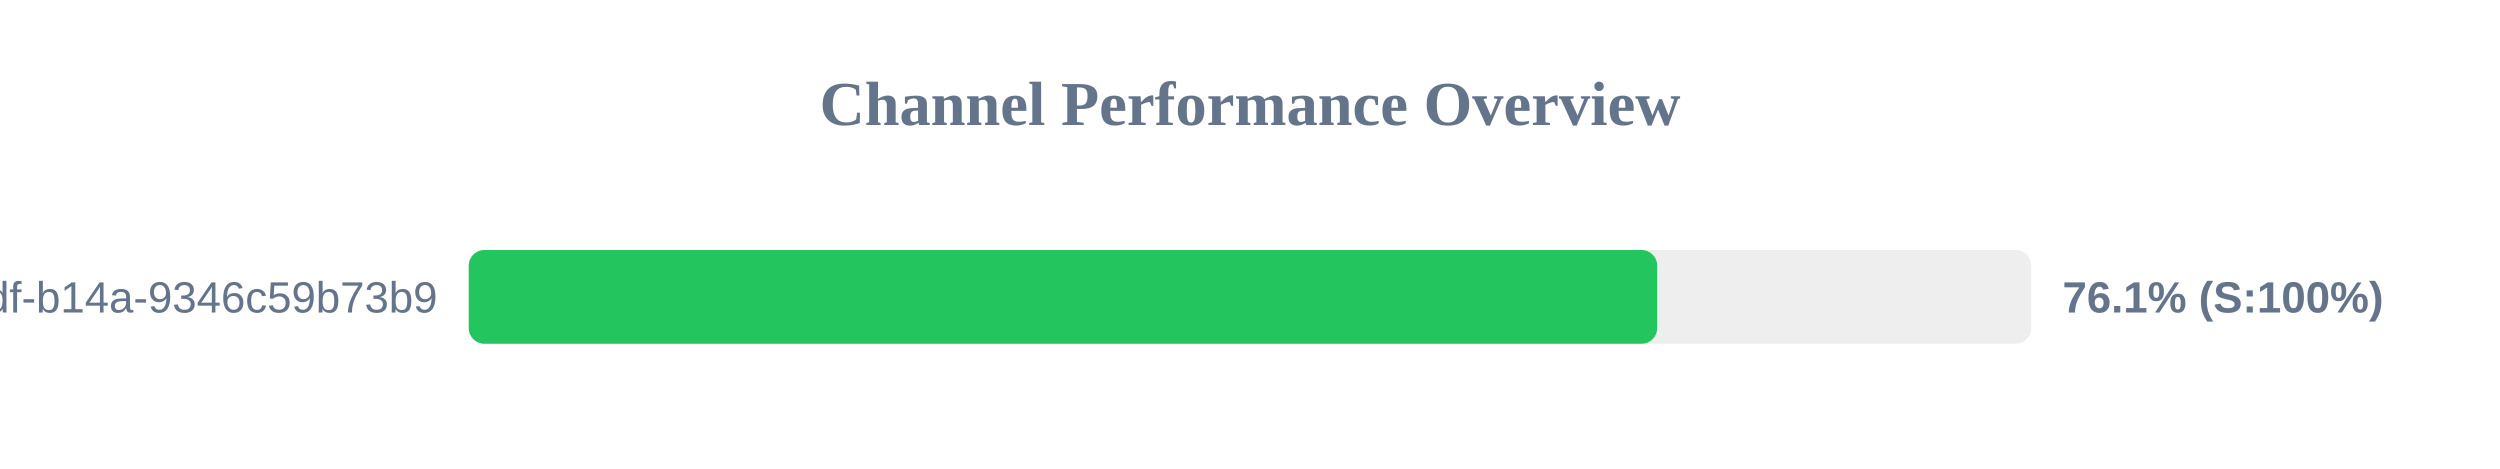
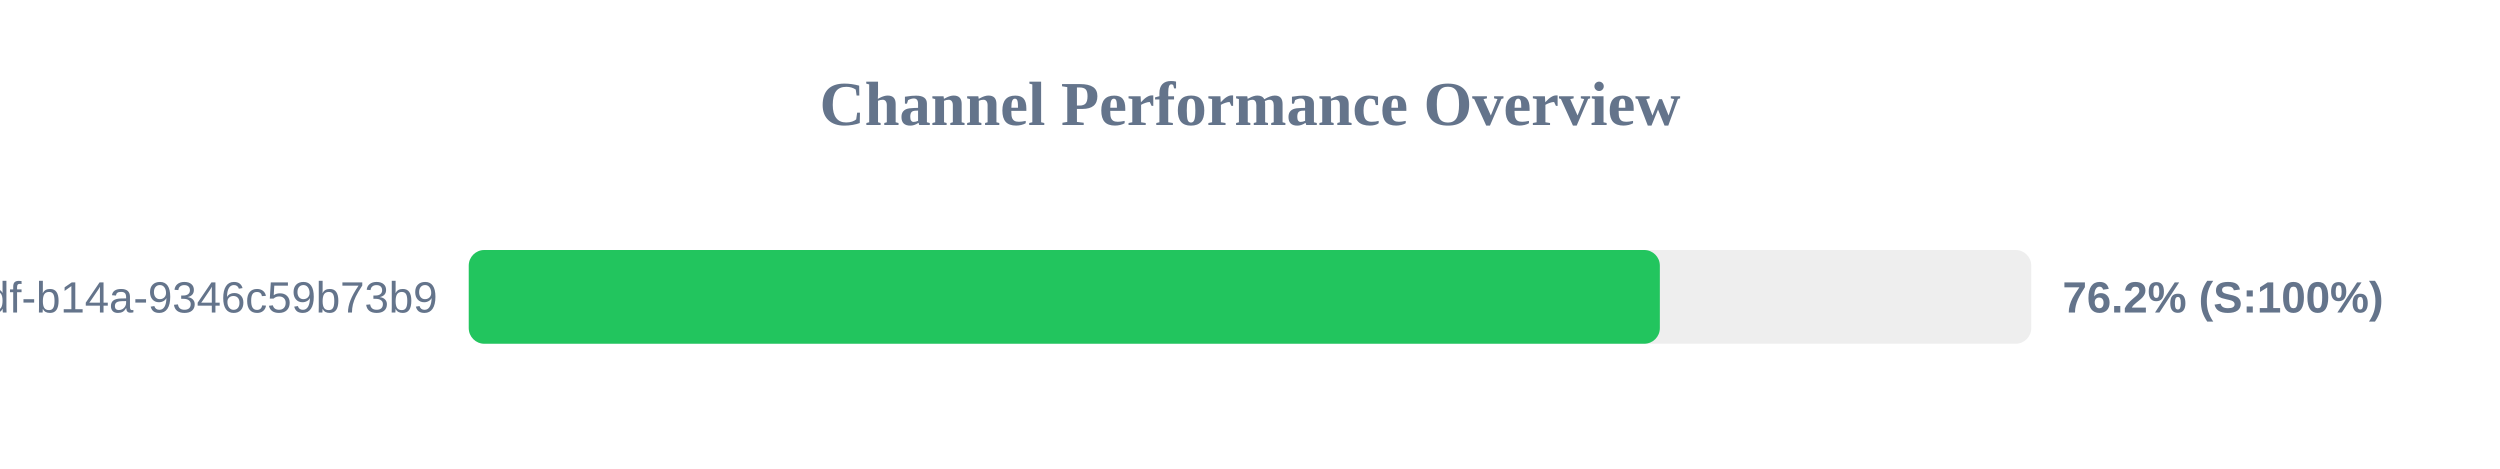
<svg xmlns="http://www.w3.org/2000/svg" width="800" height="150" version="1.1">
  <style>
        .row { font: 14px Arial; fill: #64748b; }
        .score { font: bold 14px Arial; fill: #64748b; }
    </style>
  <text x="400" y="40" text-anchor="middle" font-size="20px" font-weight="bold" fill="#64748b">Channel Performance Overview</text>
  <rect x="150" y="80" width="500" height="30" fill="#eee" rx="5" />
-   <rect x="150" y="80" width="380.3" height="30" fill="#22c55e" rx="5" />
+   <rect x="150" y="80" width="381.15" height="30" fill="#22c55e" rx="5" />
  <text x="140" y="100" text-anchor="end" class="row">?uuid=55ca7a9e-cf90-49df-b14a-9346c59b73b9</text>
-   <text x="660" y="100" text-anchor="start" class="score">76.1% (S:100%)</text>
+   <text x="660" y="100" text-anchor="start" class="score">76.2% (S:100%)</text>
</svg>
